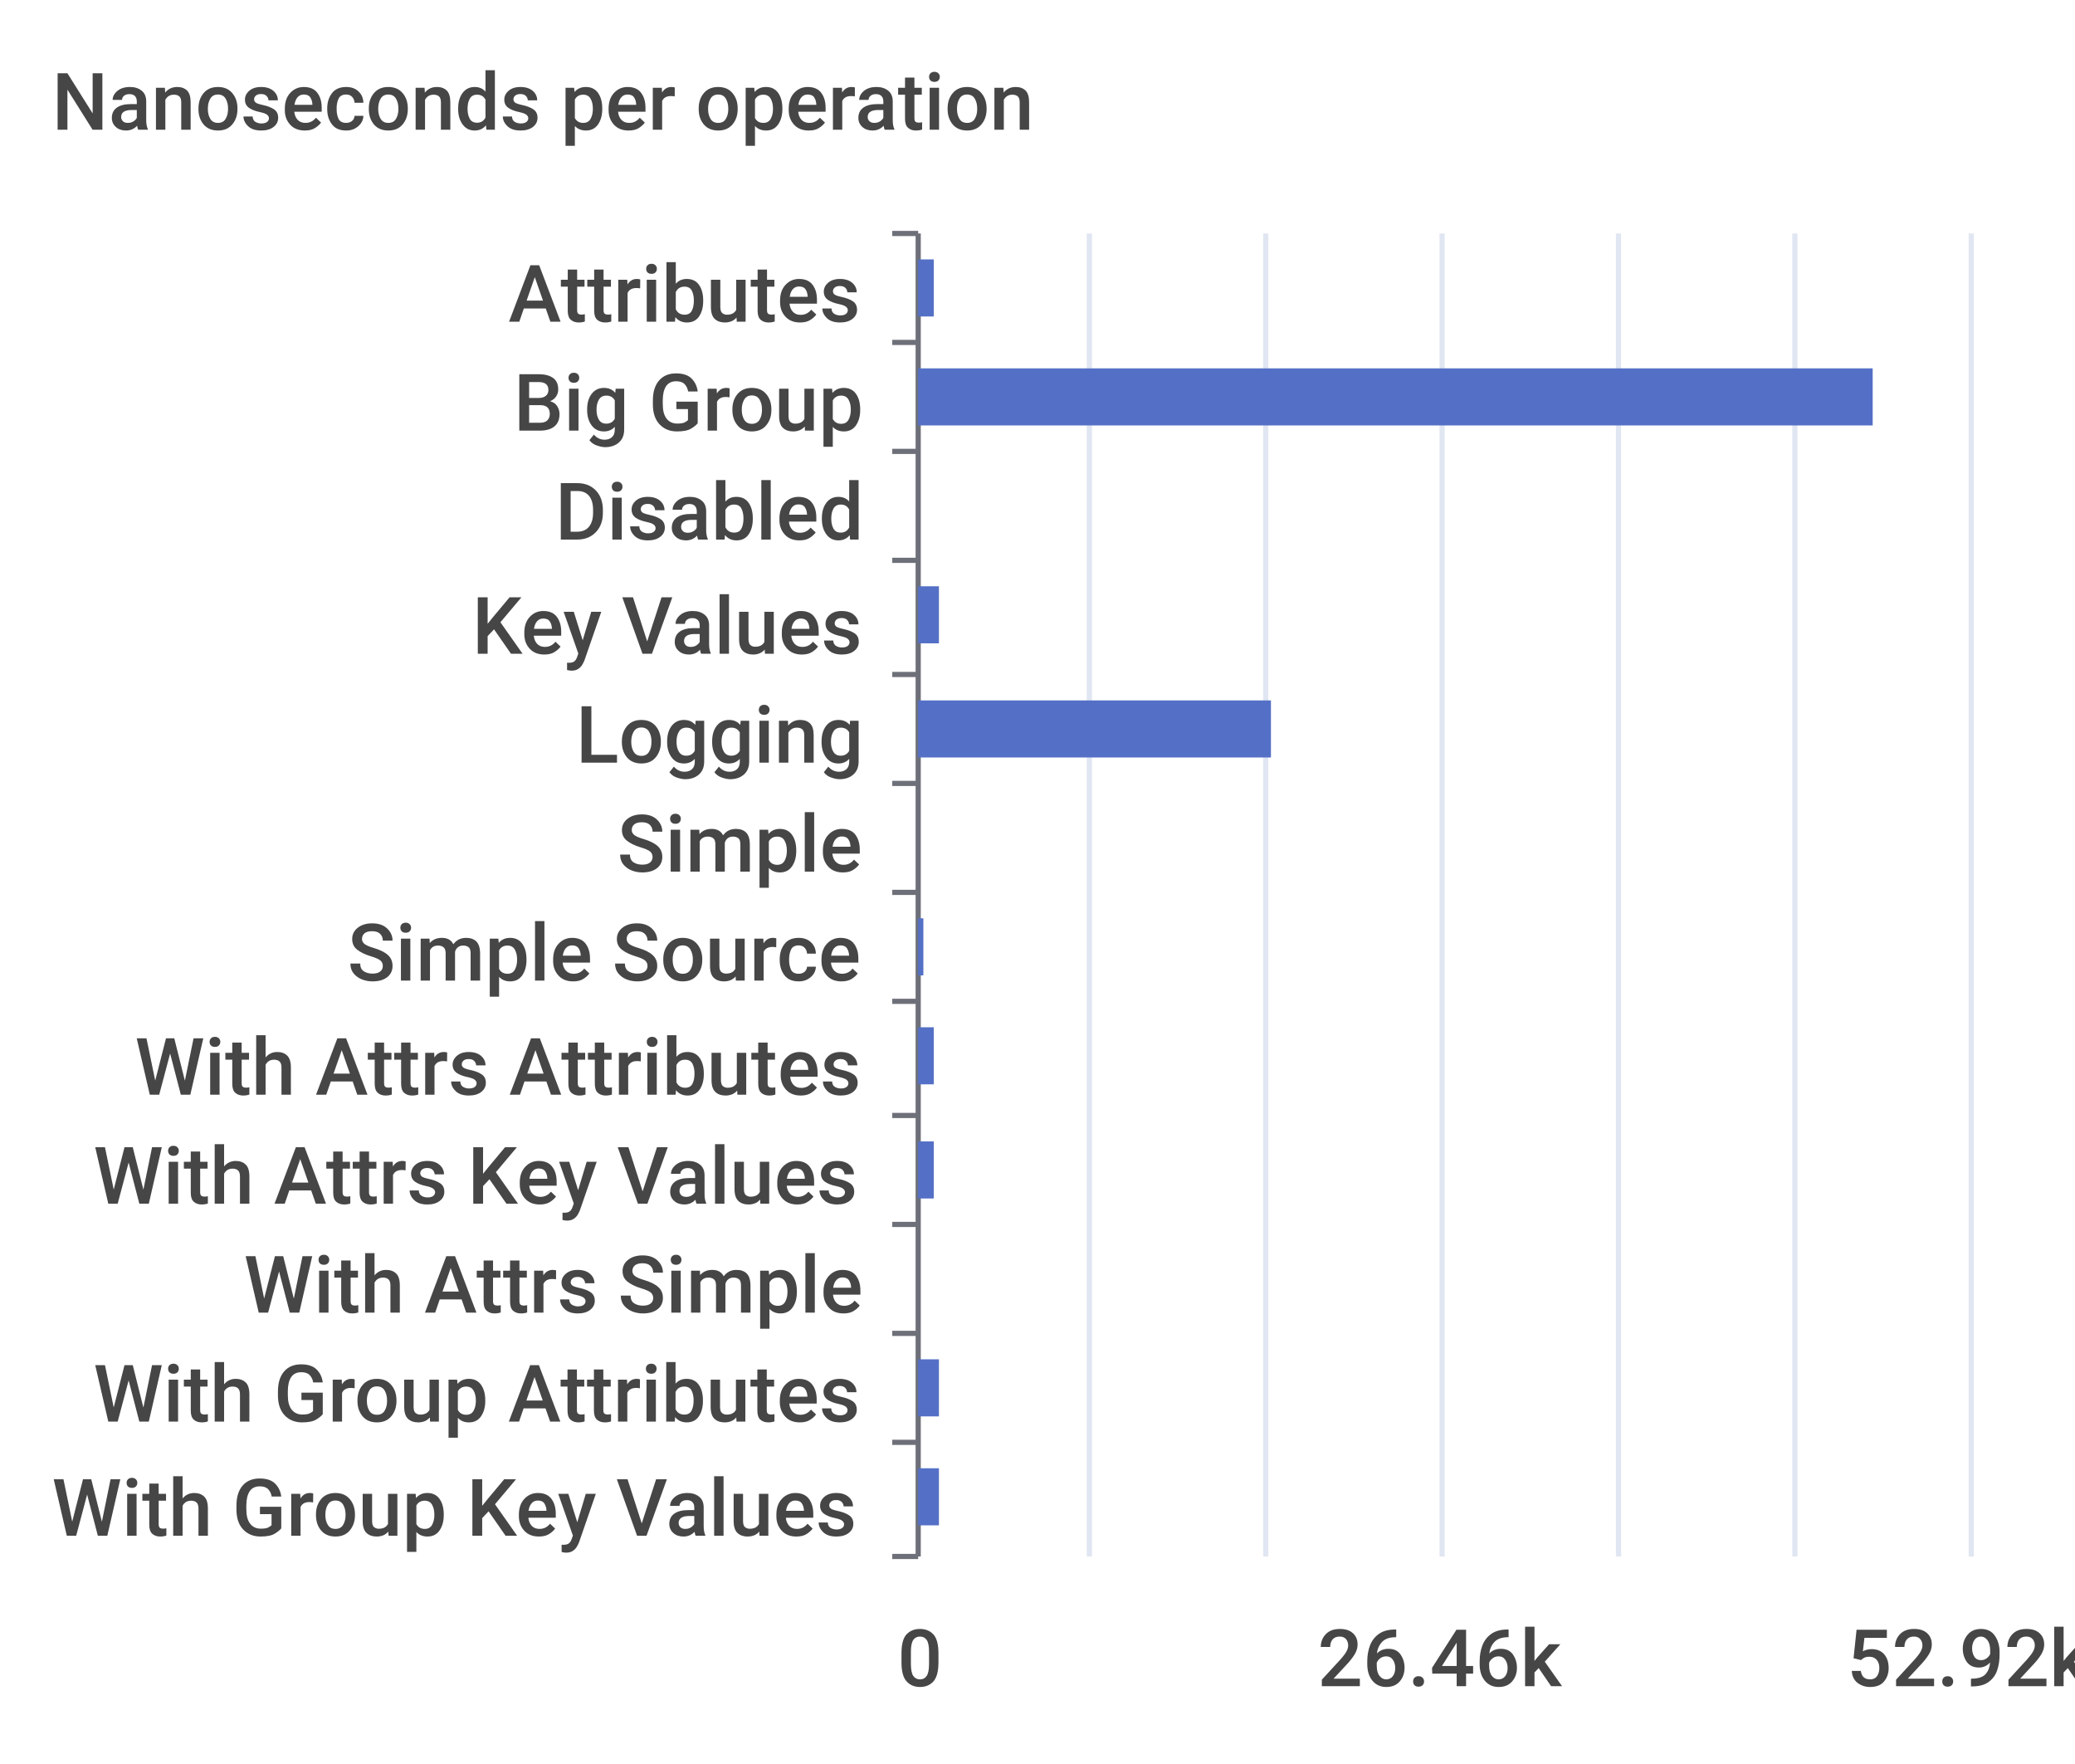
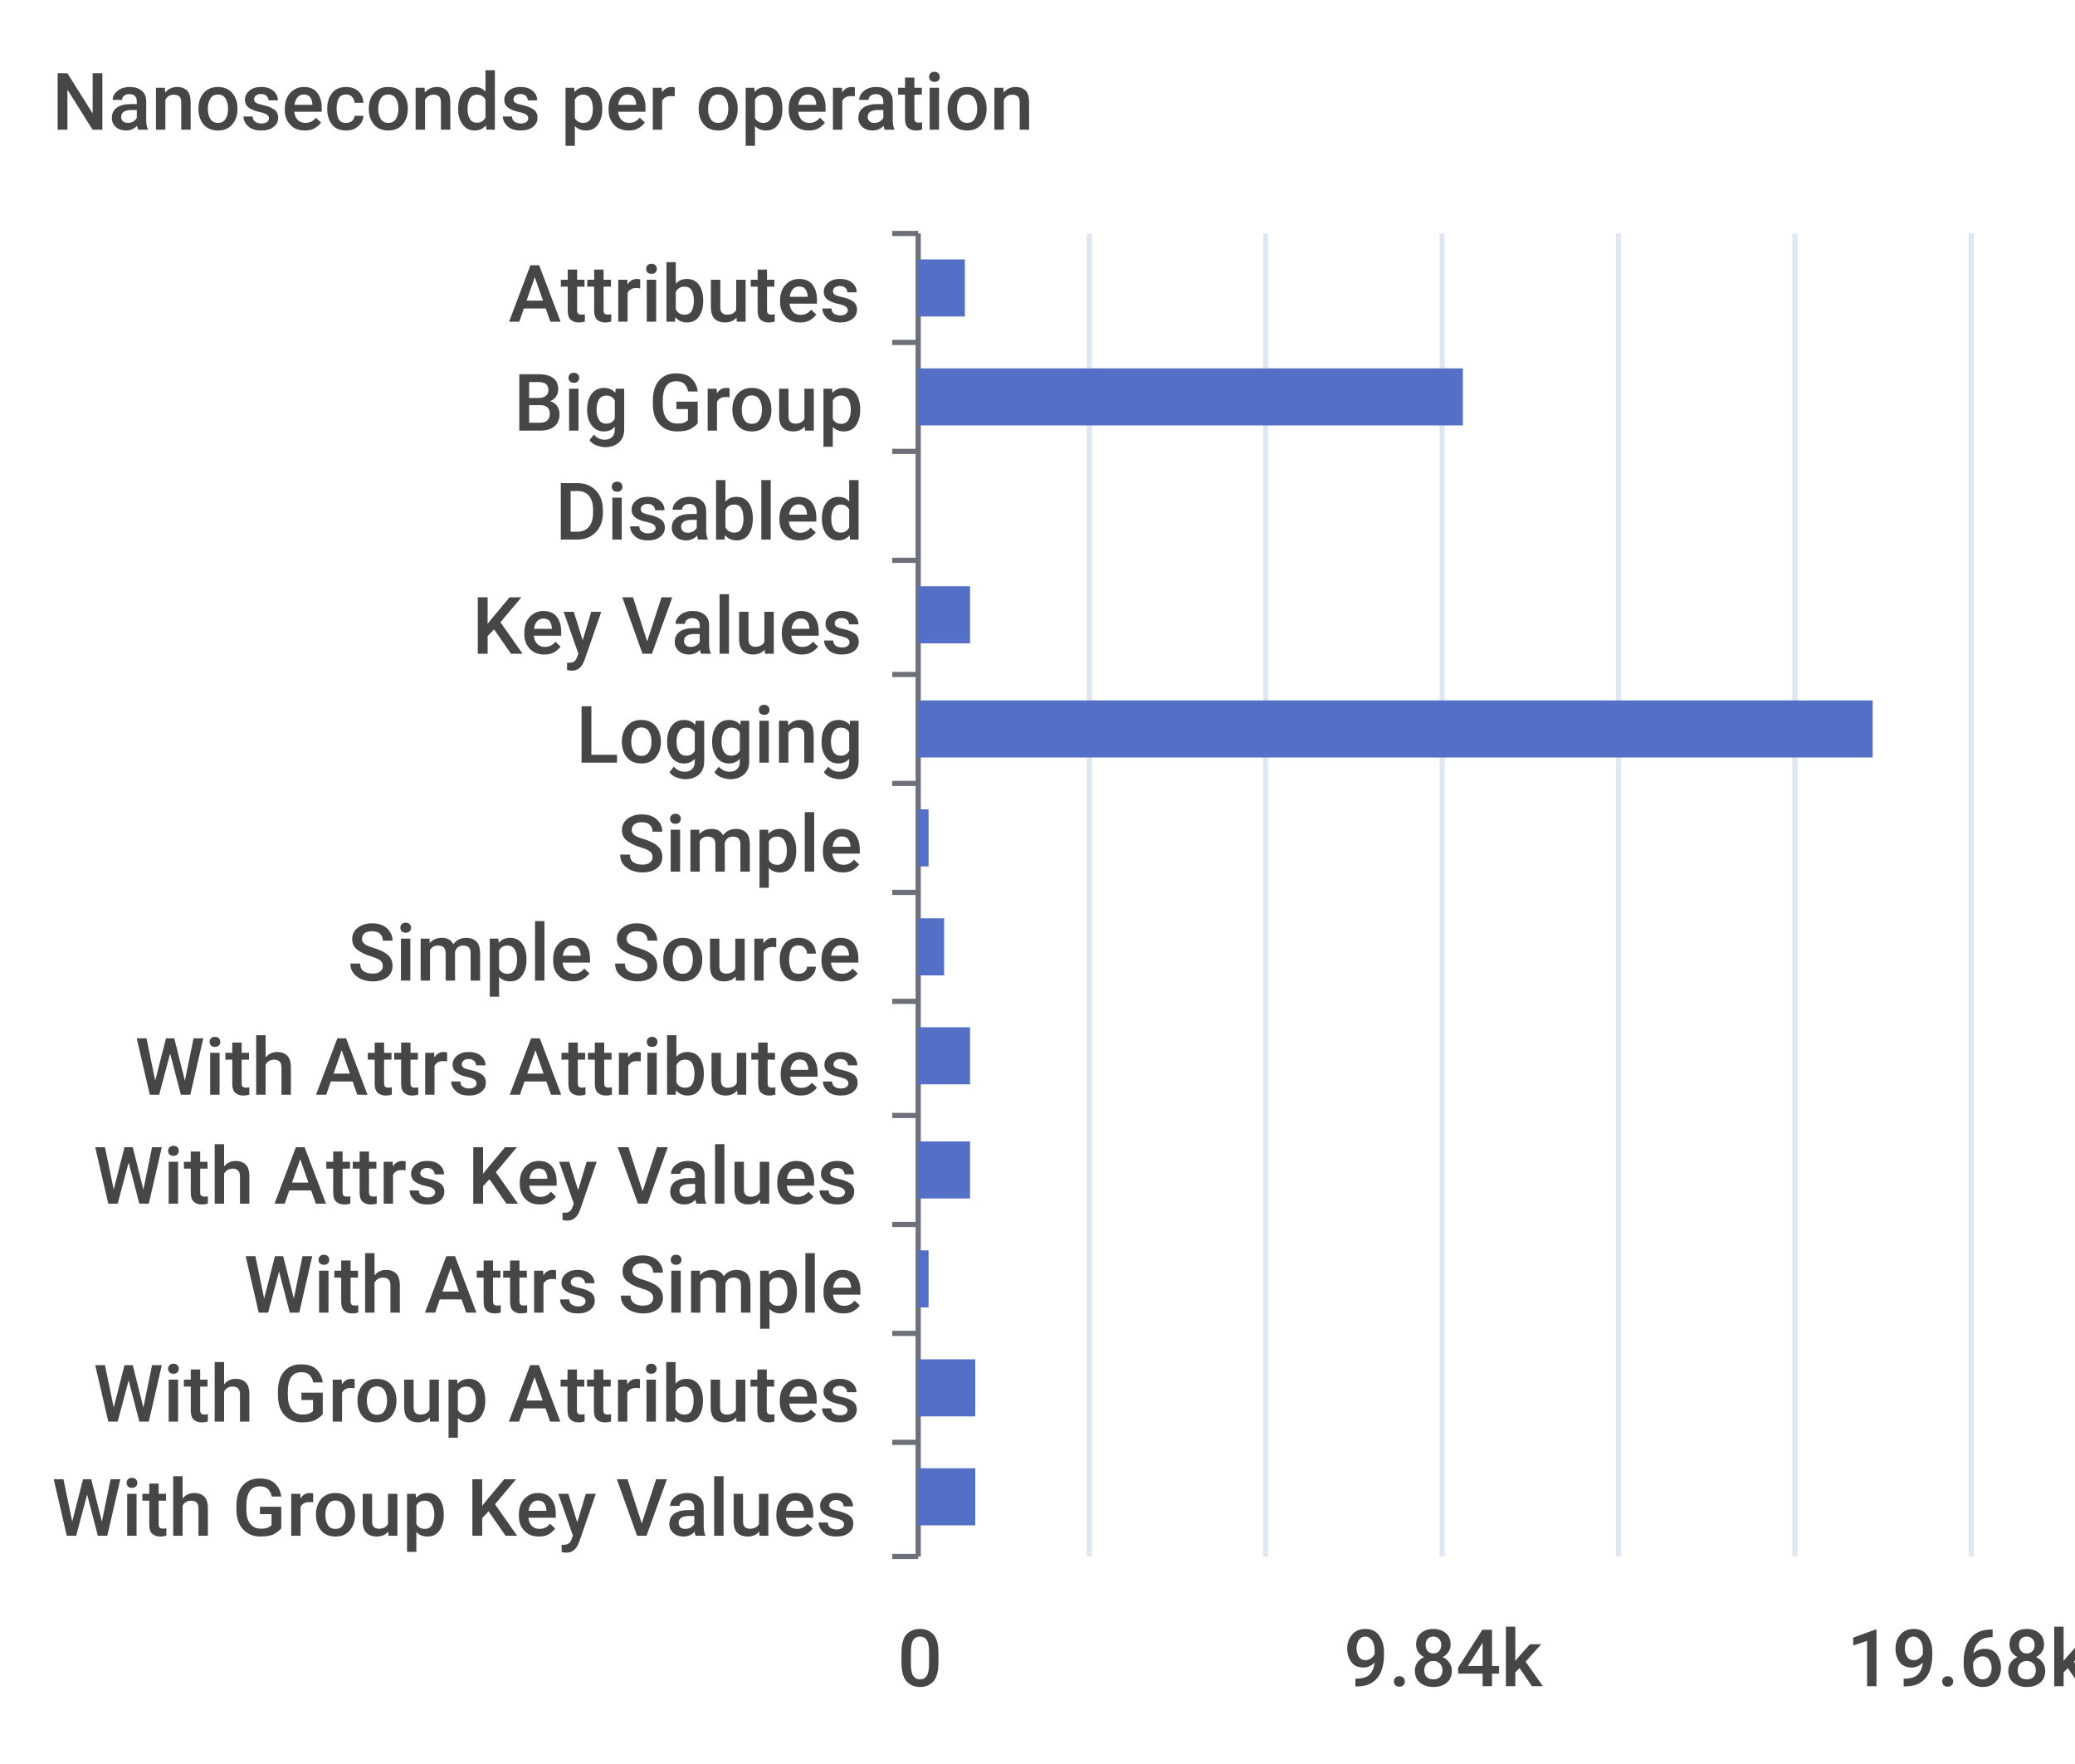
<svg xmlns="http://www.w3.org/2000/svg" width="400" height="340">\n<path d="M 0 0 L 400 0 L 400 340 L 0 340 L 0 0" style="stroke-width:0;stroke:none;fill:rgba(255,255,255,1.0)" />
  <text x="10" y="25" style="stroke-width:0;stroke:none;fill:rgba(70,70,70,1.0);font-size:15.3px;font-family:'Roboto Medium',sans-serif">Nanoseconds per operation</text>
  <path d="M 172 45 L 177 45" style="stroke-width:1;stroke:rgba(110,112,121,1.0);fill:none" />
  <path d="M 172 66 L 177 66" style="stroke-width:1;stroke:rgba(110,112,121,1.0);fill:none" />
  <path d="M 172 87 L 177 87" style="stroke-width:1;stroke:rgba(110,112,121,1.0);fill:none" />
  <path d="M 172 108 L 177 108" style="stroke-width:1;stroke:rgba(110,112,121,1.0);fill:none" />
  <path d="M 172 130 L 177 130" style="stroke-width:1;stroke:rgba(110,112,121,1.0);fill:none" />
  <path d="M 172 151 L 177 151" style="stroke-width:1;stroke:rgba(110,112,121,1.0);fill:none" />
  <path d="M 172 172 L 177 172" style="stroke-width:1;stroke:rgba(110,112,121,1.0);fill:none" />
  <path d="M 172 193 L 177 193" style="stroke-width:1;stroke:rgba(110,112,121,1.0);fill:none" />
  <path d="M 172 215 L 177 215" style="stroke-width:1;stroke:rgba(110,112,121,1.0);fill:none" />
  <path d="M 172 236 L 177 236" style="stroke-width:1;stroke:rgba(110,112,121,1.0);fill:none" />
  <path d="M 172 257 L 177 257" style="stroke-width:1;stroke:rgba(110,112,121,1.0);fill:none" />
  <path d="M 172 278 L 177 278" style="stroke-width:1;stroke:rgba(110,112,121,1.0);fill:none" />
  <path d="M 172 300 L 177 300" style="stroke-width:1;stroke:rgba(110,112,121,1.0);fill:none" />
  <path d="M 177 45 L 177 300" style="stroke-width:1;stroke:rgba(110,112,121,1.0);fill:none" />
  <text x="98" y="62" style="stroke-width:0;stroke:none;fill:rgba(70,70,70,1.0);font-size:15.3px;font-family:'Roboto Medium',sans-serif">Attributes</text>
  <text x="99" y="83" style="stroke-width:0;stroke:none;fill:rgba(70,70,70,1.0);font-size:15.3px;font-family:'Roboto Medium',sans-serif">Big Group</text>
  <text x="107" y="104" style="stroke-width:0;stroke:none;fill:rgba(70,70,70,1.0);font-size:15.3px;font-family:'Roboto Medium',sans-serif">Disabled</text>
  <text x="91" y="126" style="stroke-width:0;stroke:none;fill:rgba(70,70,70,1.0);font-size:15.3px;font-family:'Roboto Medium',sans-serif">Key Values</text>
  <text x="111" y="147" style="stroke-width:0;stroke:none;fill:rgba(70,70,70,1.0);font-size:15.3px;font-family:'Roboto Medium',sans-serif">Logging</text>
  <text x="119" y="168" style="stroke-width:0;stroke:none;fill:rgba(70,70,70,1.0);font-size:15.3px;font-family:'Roboto Medium',sans-serif">Simple</text>
  <text x="67" y="189" style="stroke-width:0;stroke:none;fill:rgba(70,70,70,1.0);font-size:15.3px;font-family:'Roboto Medium',sans-serif">Simple Source</text>
  <text x="26" y="211" style="stroke-width:0;stroke:none;fill:rgba(70,70,70,1.0);font-size:15.3px;font-family:'Roboto Medium',sans-serif">With Attrs Attributes</text>
  <text x="18" y="232" style="stroke-width:0;stroke:none;fill:rgba(70,70,70,1.0);font-size:15.3px;font-family:'Roboto Medium',sans-serif">With Attrs Key Values</text>
  <text x="47" y="253" style="stroke-width:0;stroke:none;fill:rgba(70,70,70,1.0);font-size:15.3px;font-family:'Roboto Medium',sans-serif">With Attrs Simple</text>
  <text x="18" y="274" style="stroke-width:0;stroke:none;fill:rgba(70,70,70,1.0);font-size:15.3px;font-family:'Roboto Medium',sans-serif">With Group Attributes</text>
  <text x="10" y="296" style="stroke-width:0;stroke:none;fill:rgba(70,70,70,1.0);font-size:15.3px;font-family:'Roboto Medium',sans-serif">With Group Key Values</text>
  <text x="173" y="325" style="stroke-width:0;stroke:none;fill:rgba(70,70,70,1.0);font-size:15.3px;font-family:'Roboto Medium',sans-serif">0</text>
-   <text x="254" y="325" style="stroke-width:0;stroke:none;fill:rgba(70,70,70,1.0);font-size:15.3px;font-family:'Roboto Medium',sans-serif">26.46k</text>
-   <text x="356" y="325" style="stroke-width:0;stroke:none;fill:rgba(70,70,70,1.0);font-size:15.3px;font-family:'Roboto Medium',sans-serif">52.92k</text>
+   <text x="259" y="325" style="stroke-width:0;stroke:none;fill:rgba(70,70,70,1.0);font-size:15.3px;font-family:'Roboto Medium',sans-serif">9.84k</text>
+   <text x="356" y="325" style="stroke-width:0;stroke:none;fill:rgba(70,70,70,1.0);font-size:15.3px;font-family:'Roboto Medium',sans-serif">19.68k</text>
  <path d="M 210 45 L 210 300" style="stroke-width:1;stroke:rgba(224,230,242,1.0);fill:none" />
  <path d="M 244 45 L 244 300" style="stroke-width:1;stroke:rgba(224,230,242,1.0);fill:none" />
  <path d="M 278 45 L 278 300" style="stroke-width:1;stroke:rgba(224,230,242,1.0);fill:none" />
  <path d="M 312 45 L 312 300" style="stroke-width:1;stroke:rgba(224,230,242,1.0);fill:none" />
  <path d="M 346 45 L 346 300" style="stroke-width:1;stroke:rgba(224,230,242,1.0);fill:none" />
  <path d="M 380 45 L 380 300" style="stroke-width:1;stroke:rgba(224,230,242,1.0);fill:none" />
-   <path d="M 177 283 L 181 283 L 181 294 L 177 294 L 177 283" style="stroke-width:0;stroke:none;fill:rgba(84,112,198,1.0)" />
-   <path d="M 177 262 L 181 262 L 181 273 L 177 273 L 177 262" style="stroke-width:0;stroke:none;fill:rgba(84,112,198,1.0)" />
-   <path d="M 177 241 L 177 241 L 177 252 L 177 252 L 177 241" style="stroke-width:0;stroke:none;fill:rgba(84,112,198,1.0)" />
-   <path d="M 177 220 L 180 220 L 180 231 L 177 231 L 177 220" style="stroke-width:0;stroke:none;fill:rgba(84,112,198,1.0)" />
-   <path d="M 177 198 L 180 198 L 180 209 L 177 209 L 177 198" style="stroke-width:0;stroke:none;fill:rgba(84,112,198,1.0)" />
-   <path d="M 177 177 L 178 177 L 178 188 L 177 188 L 177 177" style="stroke-width:0;stroke:none;fill:rgba(84,112,198,1.0)" />
-   <path d="M 177 156 L 177 156 L 177 167 L 177 167 L 177 156" style="stroke-width:0;stroke:none;fill:rgba(84,112,198,1.0)" />
-   <path d="M 177 135 L 245 135 L 245 146 L 177 146 L 177 135" style="stroke-width:0;stroke:none;fill:rgba(84,112,198,1.0)" />
-   <path d="M 177 113 L 181 113 L 181 124 L 177 124 L 177 113" style="stroke-width:0;stroke:none;fill:rgba(84,112,198,1.0)" />
+   <path d="M 177 283 L 188 283 L 188 294 L 177 294 L 177 283" style="stroke-width:0;stroke:none;fill:rgba(84,112,198,1.0)" />
+   <path d="M 177 262 L 188 262 L 188 273 L 177 273 L 177 262" style="stroke-width:0;stroke:none;fill:rgba(84,112,198,1.0)" />
+   <path d="M 177 241 L 179 241 L 179 252 L 177 252 L 177 241" style="stroke-width:0;stroke:none;fill:rgba(84,112,198,1.0)" />
+   <path d="M 177 220 L 187 220 L 187 231 L 177 231 L 177 220" style="stroke-width:0;stroke:none;fill:rgba(84,112,198,1.0)" />
+   <path d="M 177 198 L 187 198 L 187 209 L 177 209 L 177 198" style="stroke-width:0;stroke:none;fill:rgba(84,112,198,1.0)" />
+   <path d="M 177 177 L 182 177 L 182 188 L 177 188 L 177 177" style="stroke-width:0;stroke:none;fill:rgba(84,112,198,1.0)" />
+   <path d="M 177 156 L 179 156 L 179 167 L 177 167 L 177 156" style="stroke-width:0;stroke:none;fill:rgba(84,112,198,1.0)" />
+   <path d="M 177 135 L 361 135 L 361 146 L 177 146 L 177 135" style="stroke-width:0;stroke:none;fill:rgba(84,112,198,1.0)" />
+   <path d="M 177 113 L 187 113 L 187 124 L 177 124 L 177 113" style="stroke-width:0;stroke:none;fill:rgba(84,112,198,1.0)" />
  <path d="M 177 92 L 177 92 L 177 103 L 177 103 L 177 92" style="stroke-width:0;stroke:none;fill:rgba(84,112,198,1.0)" />
-   <path d="M 177 71 L 361 71 L 361 82 L 177 82 L 177 71" style="stroke-width:0;stroke:none;fill:rgba(84,112,198,1.0)" />
-   <path d="M 177 50 L 180 50 L 180 61 L 177 61 L 177 50" style="stroke-width:0;stroke:none;fill:rgba(84,112,198,1.0)" />
+   <path d="M 177 71 L 282 71 L 282 82 L 177 82 L 177 71" style="stroke-width:0;stroke:none;fill:rgba(84,112,198,1.0)" />
+   <path d="M 177 50 L 186 50 L 186 61 L 177 61 L 177 50" style="stroke-width:0;stroke:none;fill:rgba(84,112,198,1.0)" />
</svg>
